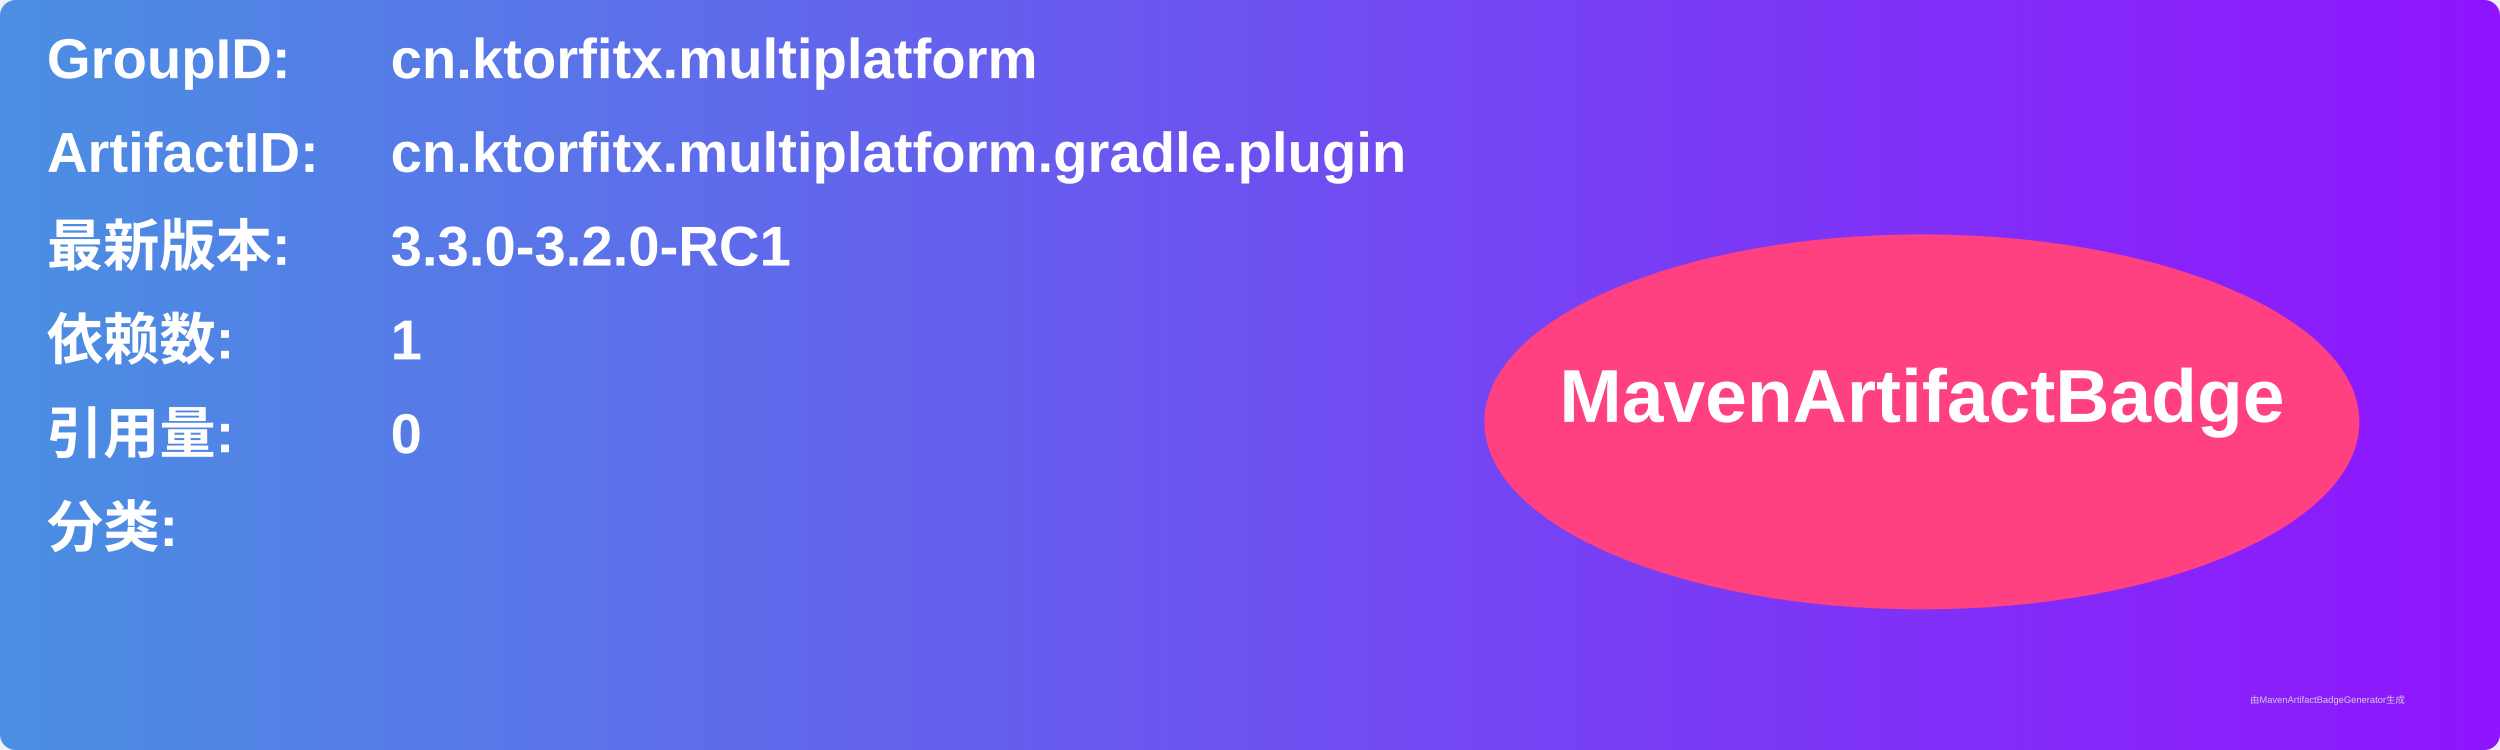
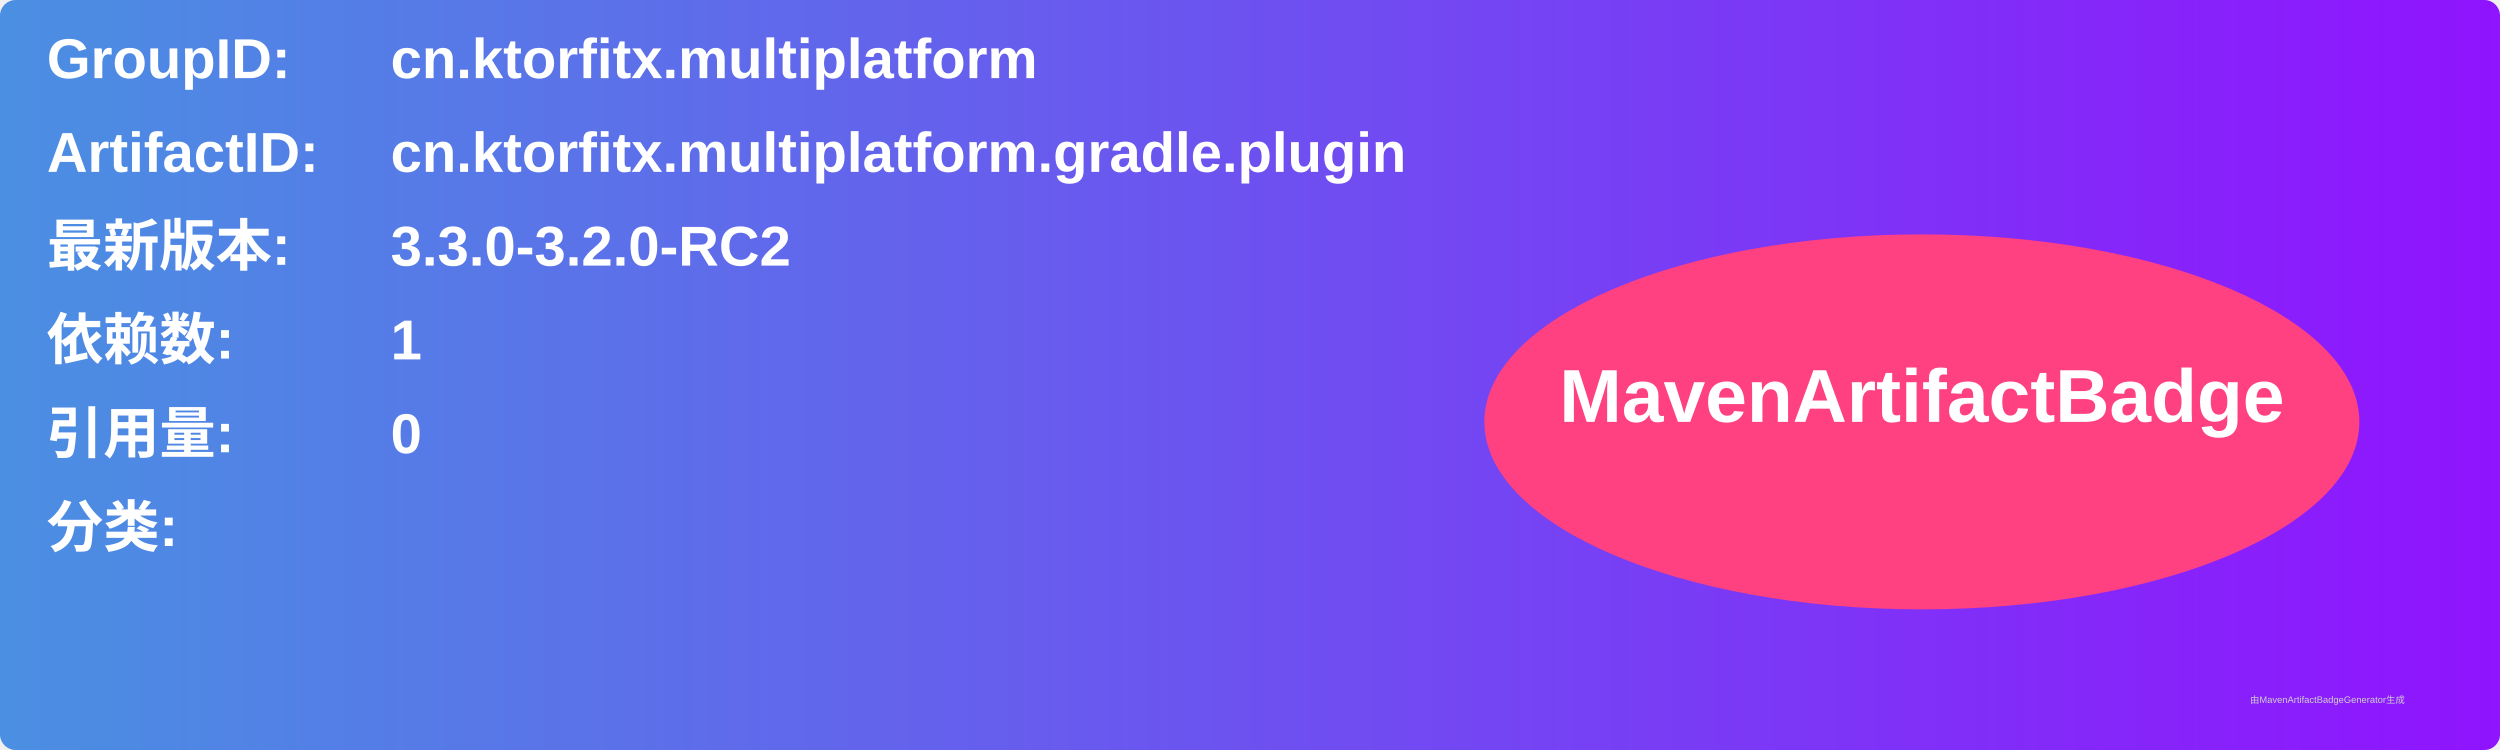
<svg xmlns="http://www.w3.org/2000/svg" width="800" height="240" viewBox="0 0 800 240">
  <linearGradient id="grad" x1="0%" y1="0%" x2="100%" y2="0%">
    <stop offset="0%" stop-color="#4a90e2" />
    <stop offset="100%" stop-color="#9013fe" />
  </linearGradient>
  <rect width="100%" height="100%" rx="5" ry="5" fill="url(#grad)" />
  <g transform="translate(15, 15)">
    <text x="0" y="10" font-family="Arial" font-size="18" fill="white" font-weight="bold" width="260">GroupID:</text>
    <text x="110" y="10" font-family="Arial" font-size="18" fill="white" font-weight="bold" width="460">cn.ktorfitx.multiplatform</text>
    <text x="0" y="40" font-family="Arial" font-size="18" fill="white" font-weight="bold" width="260">ArtifactID:</text>
    <text x="110" y="40" font-family="Arial" font-size="18" fill="white" font-weight="bold" width="460">cn.ktorfitx.multiplatform.gradle.plugin</text>
    <text x="0" y="70" font-family="Arial" font-size="18" fill="white" font-weight="bold">最新版本:</text>
    <text x="110" y="70" font-family="Arial" font-size="18" fill="white" font-weight="bold">
-       <tspan font-weight="bold">3.3.0-3.2.0-RC1</tspan>
+       <tspan font-weight="bold">3.3.0-3.2.0-RC2</tspan>
    </text>
    <text x="0" y="100" font-family="Arial" font-size="18" fill="white" font-weight="bold">依赖数: </text>
    <text x="110" y="100" font-family="Arial" font-size="18" fill="white">
      <tspan font-weight="bold">1</tspan>
    </text>
    <text x="0" y="130" font-family="Arial" font-size="18" fill="white" font-weight="bold">引用量: </text>
    <text x="110" y="130" font-family="Arial" font-size="18" fill="white">
      <tspan font-weight="bold">0</tspan>
    </text>
    <text x="0" y="160" font-family="Arial" font-size="18" fill="white" font-weight="bold">分类:</text>
    <text x="10" y="190" font-family="Arial" font-size="10" fill="white">
      <tspan font-weight="bold" />
    </text>
    <ellipse cx="600" cy="120" rx="140" ry="60" fill="#ff4081" />
    <text x="600" y="120" text-anchor="middle" font-family="Arial" font-size="24" fill="white" font-weight="bold">MavenArtifactBadge</text>
  </g>
  <text x="720" y="225" font-family="Arial" font-size="3" fill="#d0d0d0">由MavenArtifactBadgeGenerator生成</text>
</svg>
